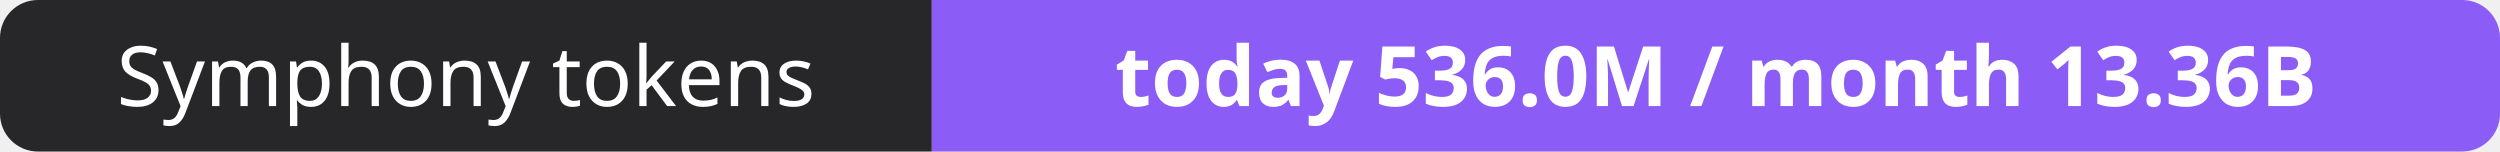
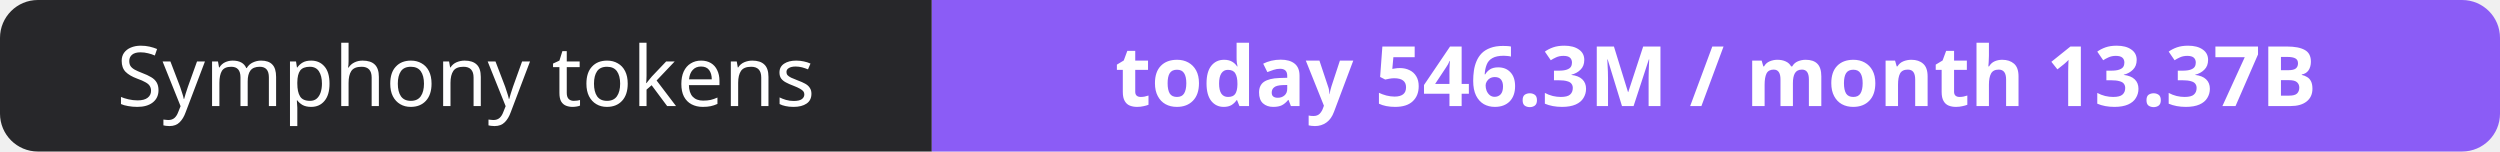
- <svg xmlns="http://www.w3.org/2000/svg" width="330" height="20" role="img" aria-label="Symphony tokens: today 536.0M / month 13.36B">
+ <svg xmlns="http://www.w3.org/2000/svg" width="330" height="20" role="img" aria-label="Symphony tokens: today 546.3M / month 13.37B">
  <clipPath id="r">
    <rect width="330" height="20" rx="5" fill="#fff" />
  </clipPath>
  <g clip-path="url(#r)">
    <rect width="123" height="20" fill="#27272a" />
    <rect x="123" width="207" height="20" fill="#8b5cf6" />
  </g>
  <g fill="#fff" text-anchor="middle" font-family="Verdana,Geneva,sans-serif" font-size="11">
    <text x="61.5" y="14">Symphony tokens</text>
-     <text x="226.5" y="14" font-weight="700">today 536.0M / month 13.36B</text>
+     <text x="226.5" y="14" font-weight="700">today 546.3M / month 13.37B</text>
  </g>
</svg>
